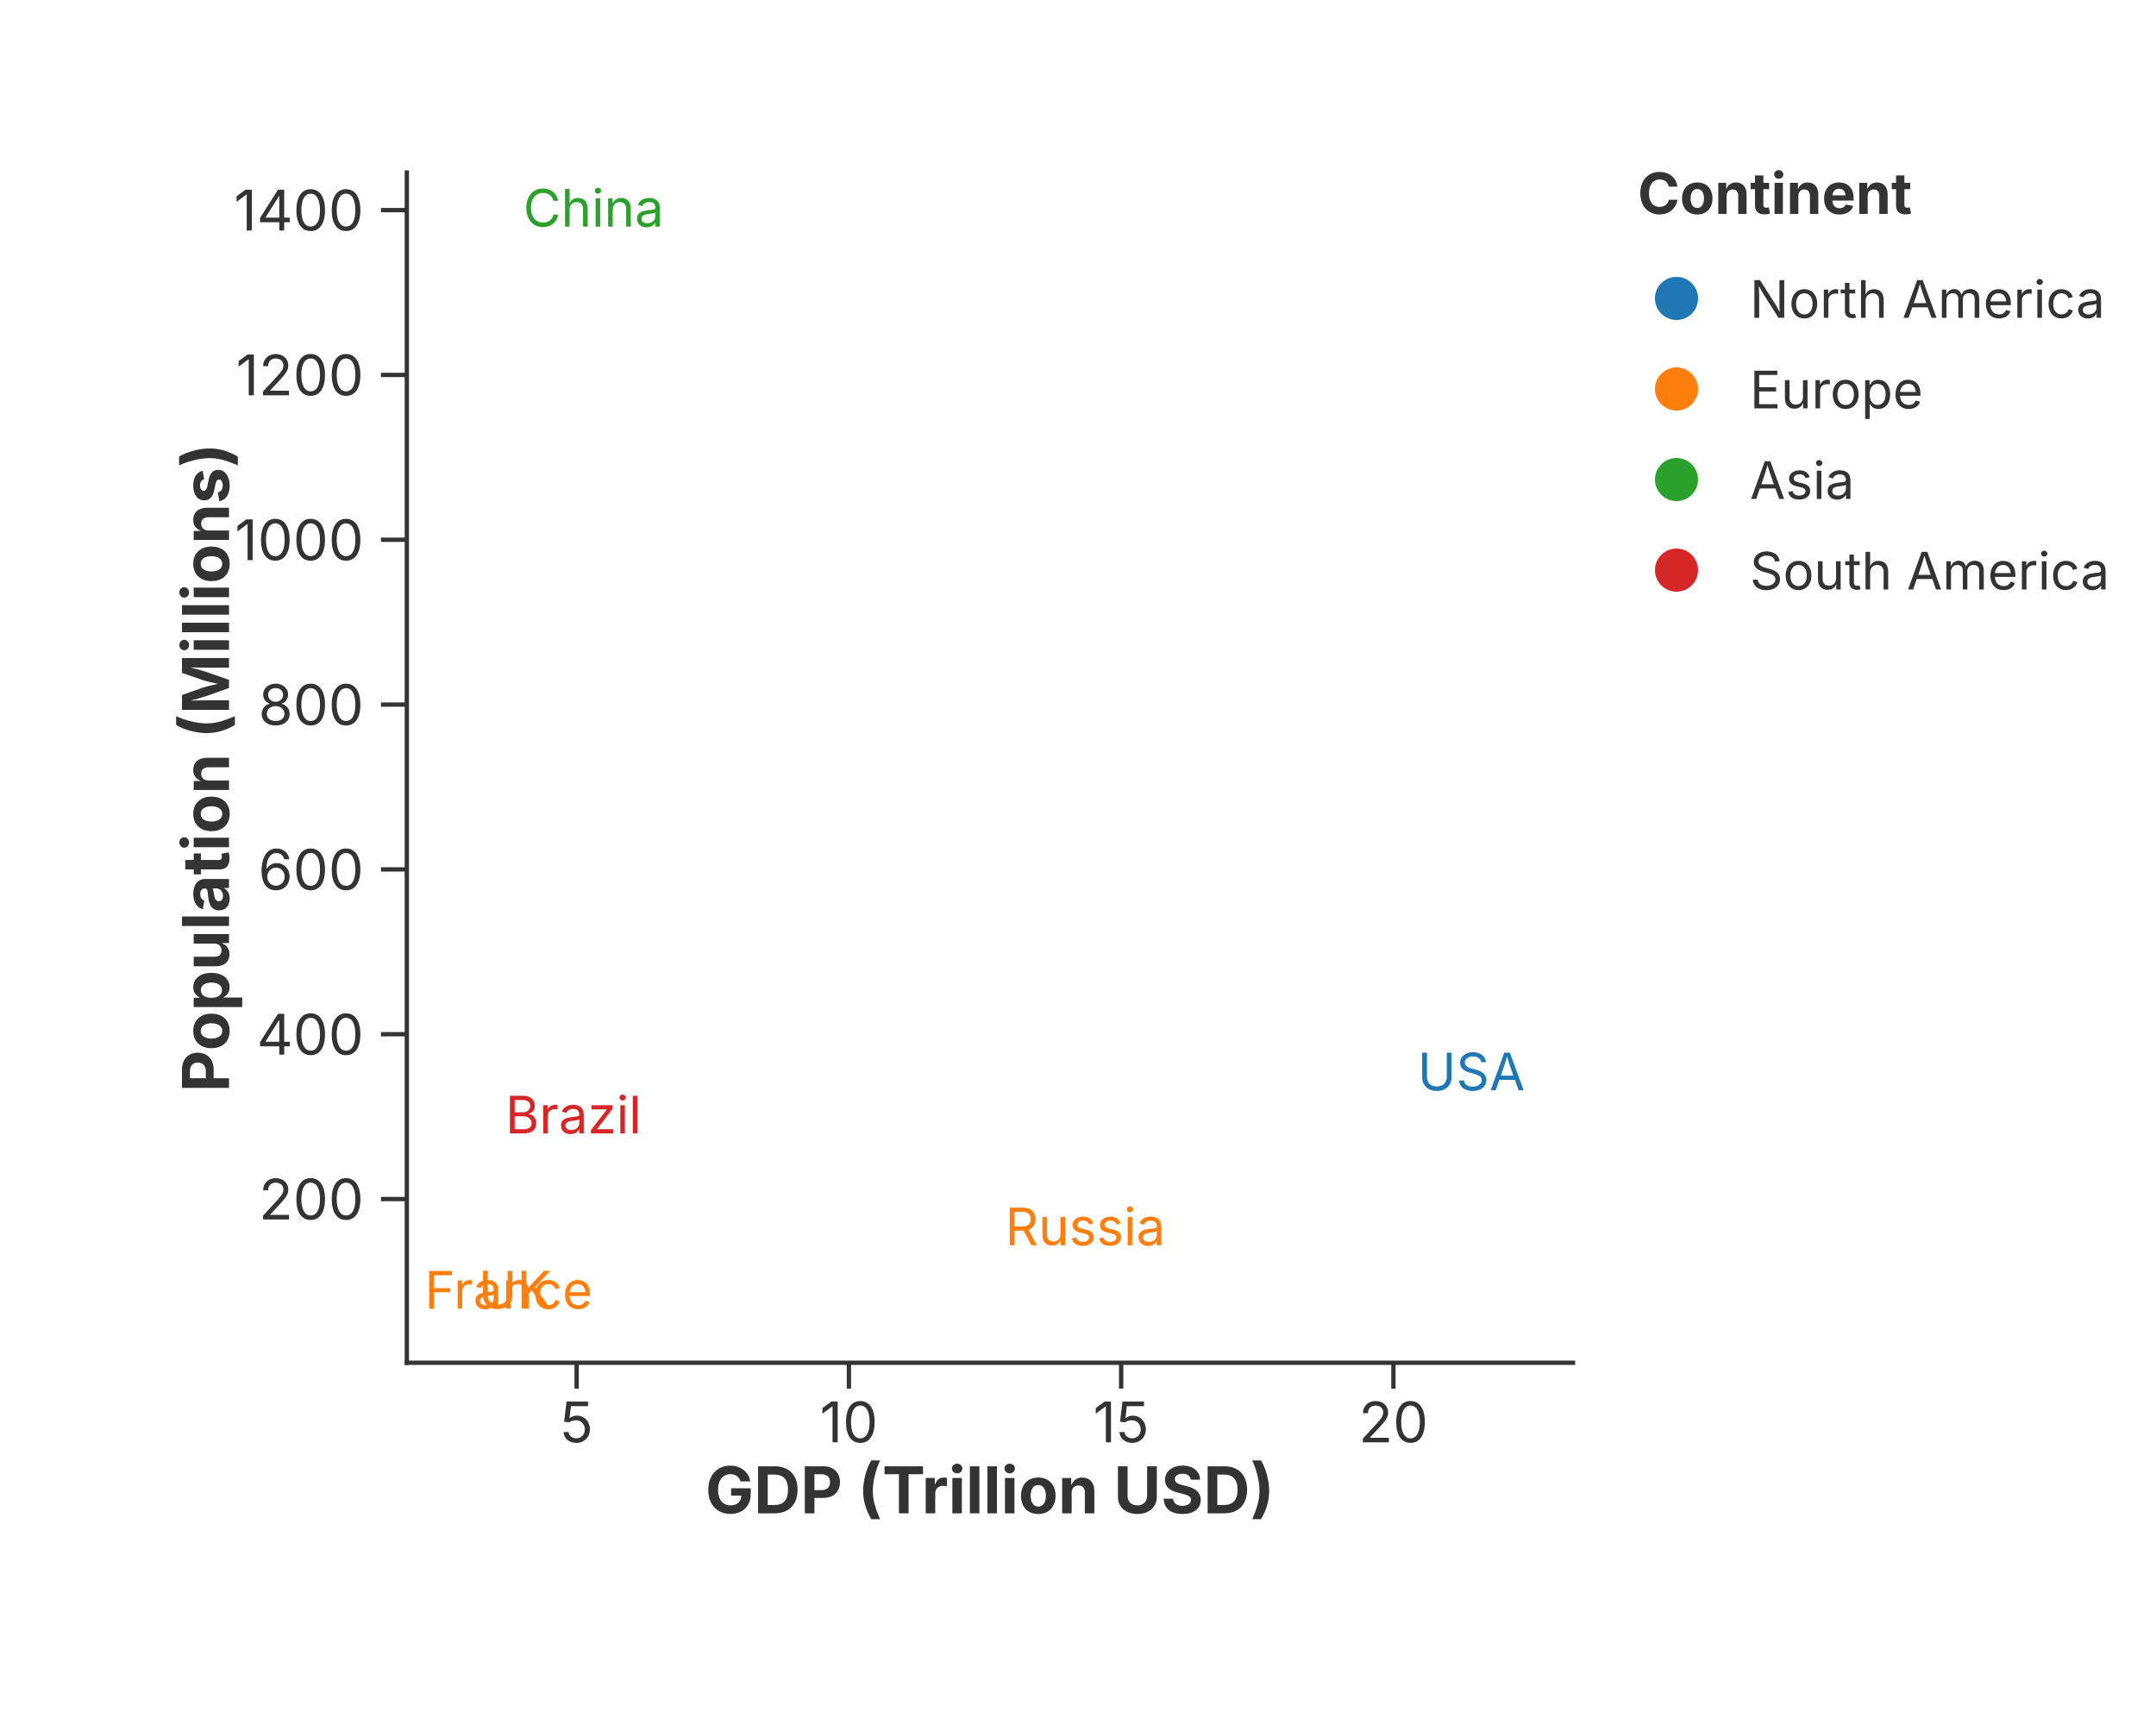
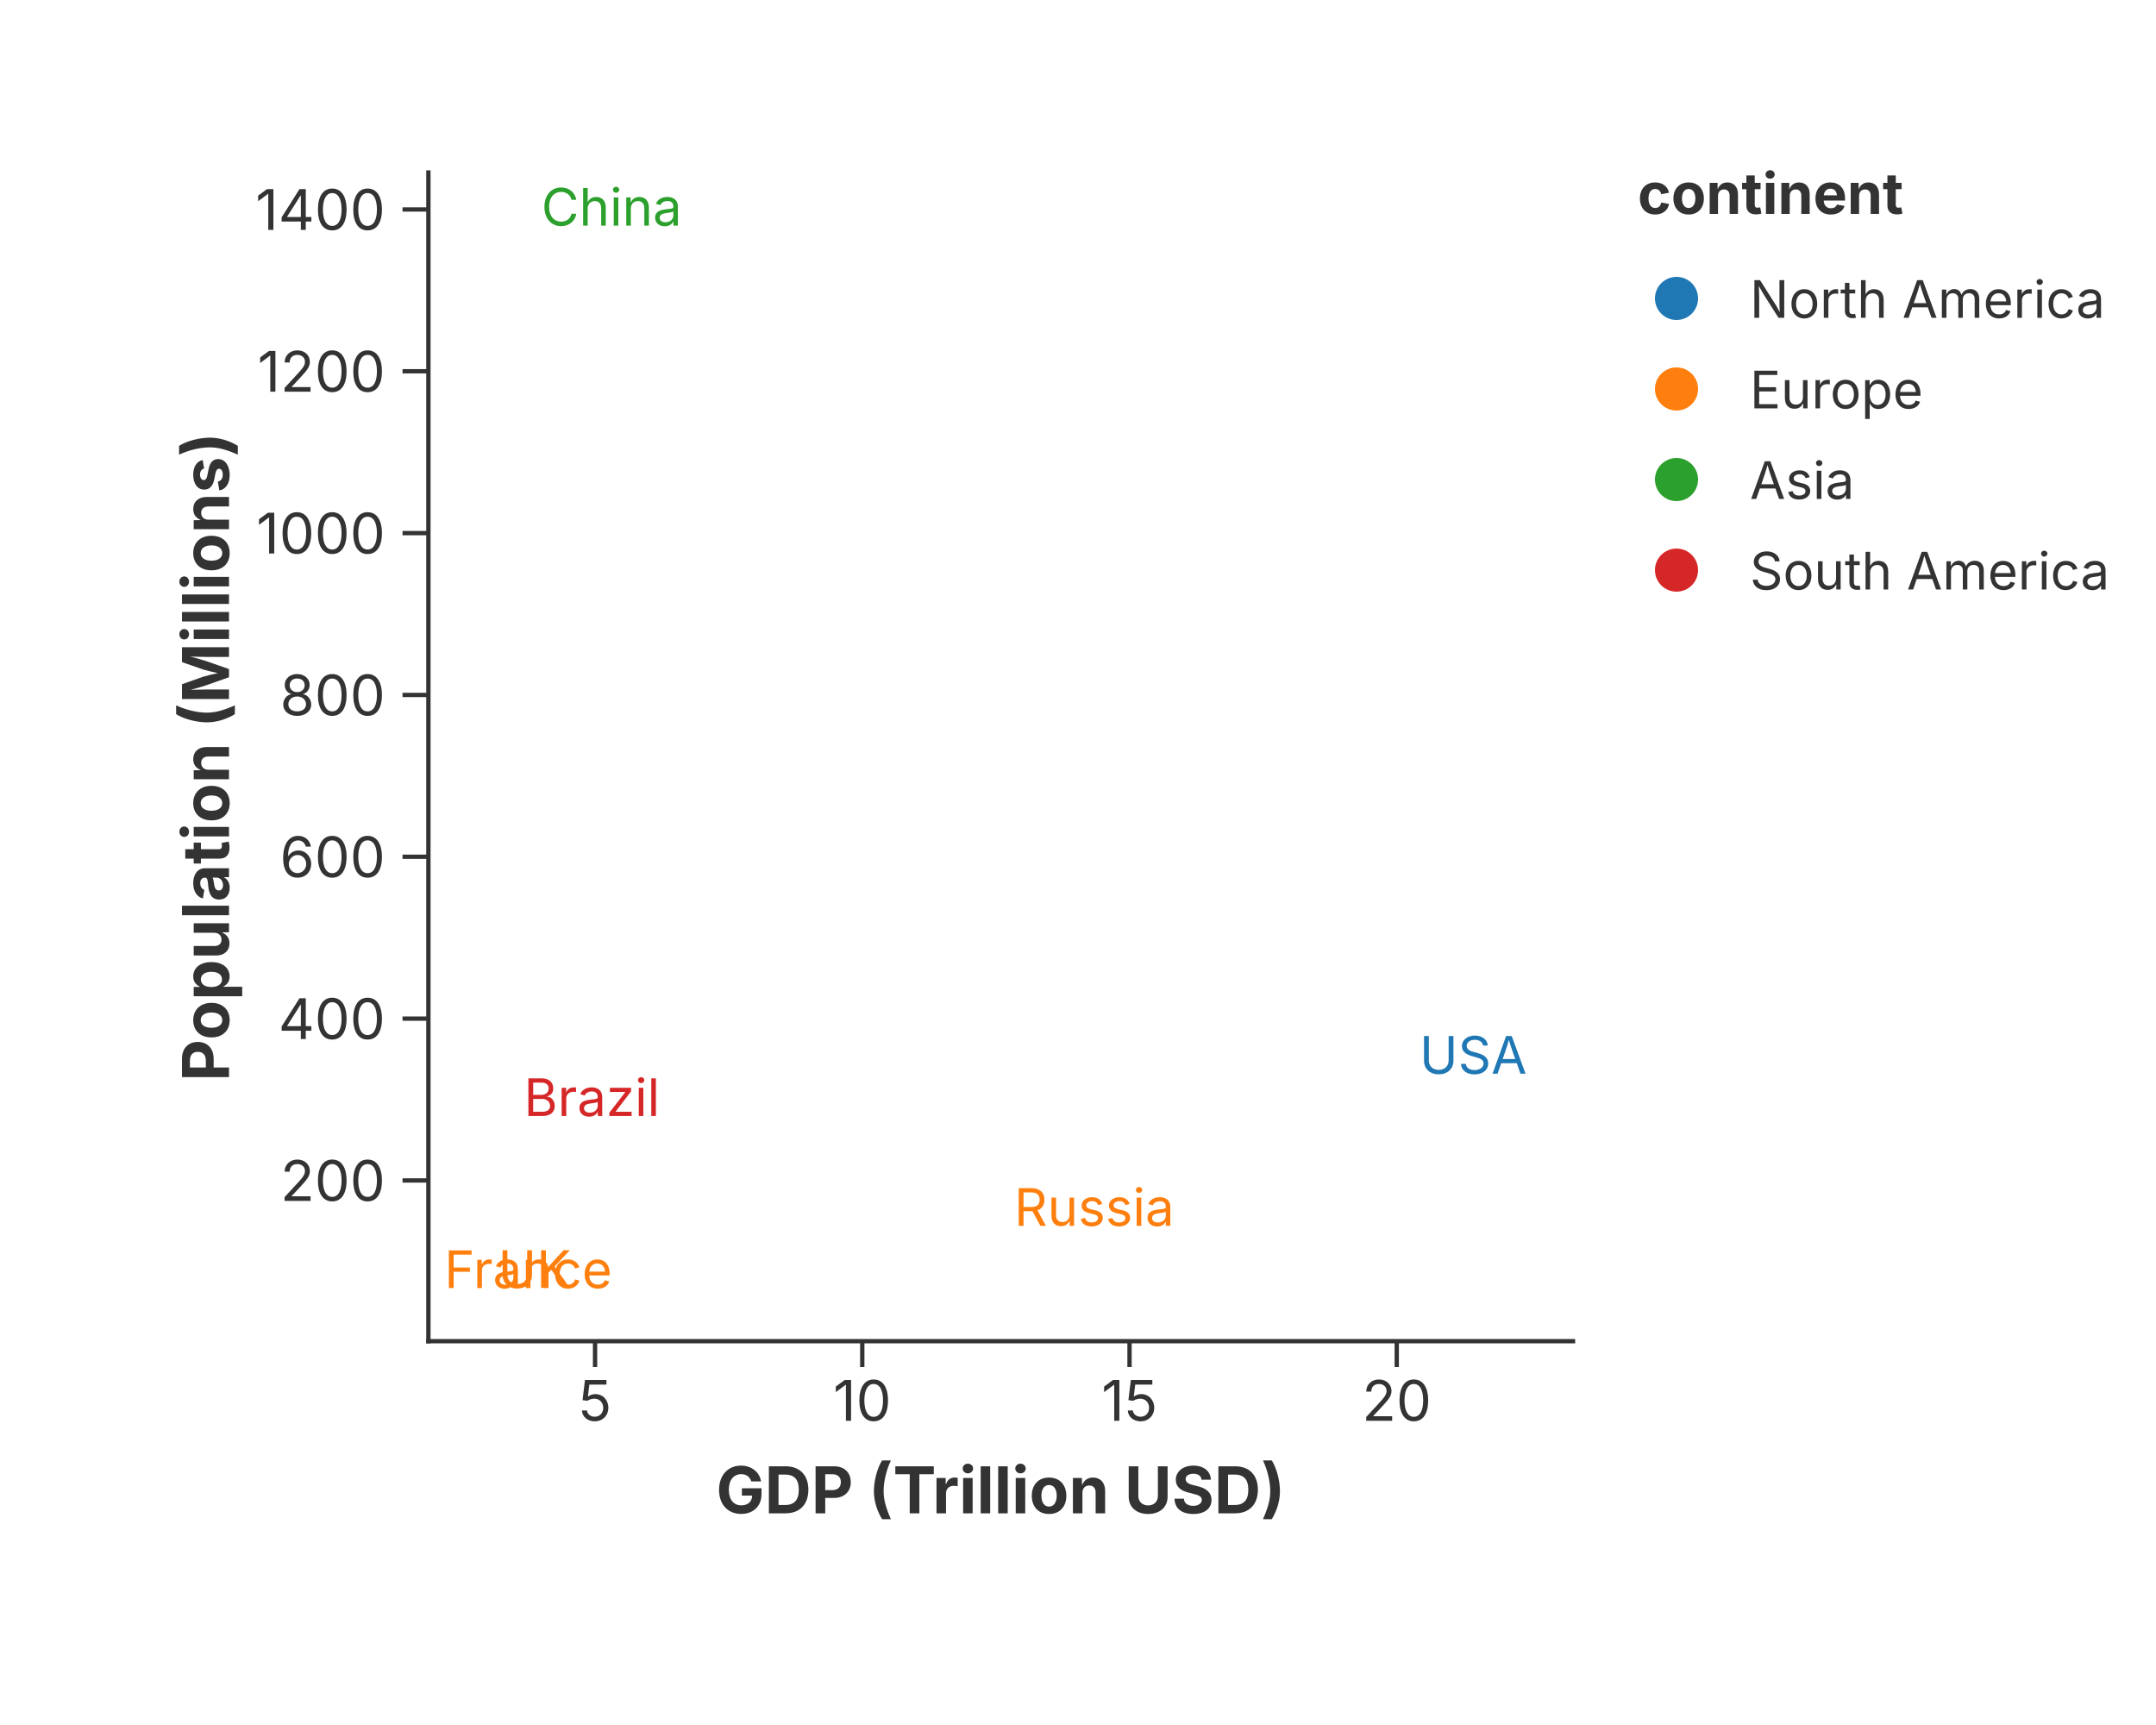
<svg xmlns="http://www.w3.org/2000/svg" width="500" height="400" viewBox="0 0 500 400">
  <rect width="100%" height="100%" fill="rgba(255,255,255,1.000)" />
-   <line x1="94.35" y1="316.00" x2="364.80" y2="316.00" stroke="rgba(51,51,51,1.000)" stroke-width="1" stroke-linecap="square" />
-   <line x1="133.73" y1="316.00" x2="133.73" y2="322.00" stroke="rgba(51,51,51,1.000)" stroke-width="1.0" />
-   <text x="133.73" y="325.00" font-size="13" font-family="Inter, -apple-system, BlinkMacSystemFont, 'Segoe UI', Roboto, Helvetica, Arial, 'PingFang SC', 'Microsoft YaHei', Ubuntu, Cantarell, 'Noto Sans', sans-serif" fill="rgba(51,51,51,1.000)" text-anchor="middle" dominant-baseline="hanging">5</text>
-   <line x1="196.87" y1="316.00" x2="196.87" y2="322.00" stroke="rgba(51,51,51,1.000)" stroke-width="1.0" />
-   <text x="196.87" y="325.00" font-size="13" font-family="Inter, -apple-system, BlinkMacSystemFont, 'Segoe UI', Roboto, Helvetica, Arial, 'PingFang SC', 'Microsoft YaHei', Ubuntu, Cantarell, 'Noto Sans', sans-serif" fill="rgba(51,51,51,1.000)" text-anchor="middle" dominant-baseline="hanging">10</text>
-   <line x1="260.01" y1="316.00" x2="260.01" y2="322.00" stroke="rgba(51,51,51,1.000)" stroke-width="1.0" />
-   <text x="260.01" y="325.00" font-size="13" font-family="Inter, -apple-system, BlinkMacSystemFont, 'Segoe UI', Roboto, Helvetica, Arial, 'PingFang SC', 'Microsoft YaHei', Ubuntu, Cantarell, 'Noto Sans', sans-serif" fill="rgba(51,51,51,1.000)" text-anchor="middle" dominant-baseline="hanging">15</text>
-   <line x1="323.15" y1="316.00" x2="323.15" y2="322.00" stroke="rgba(51,51,51,1.000)" stroke-width="1.0" />
-   <text x="323.15" y="325.00" font-size="13" font-family="Inter, -apple-system, BlinkMacSystemFont, 'Segoe UI', Roboto, Helvetica, Arial, 'PingFang SC', 'Microsoft YaHei', Ubuntu, Cantarell, 'Noto Sans', sans-serif" fill="rgba(51,51,51,1.000)" text-anchor="middle" dominant-baseline="hanging">20</text>
-   <text x="229.57" y="340.00" text-anchor="middle" font-size="15" font-family="Inter, -apple-system, BlinkMacSystemFont, 'Segoe UI', Roboto, Helvetica, Arial, 'PingFang SC', 'Microsoft YaHei', Ubuntu, Cantarell, 'Noto Sans', sans-serif" fill="rgba(51,51,51,1.000)" font-weight="bold" dominant-baseline="hanging">GDP (Trillion USD)</text>
-   <line x1="94.35" y1="40.00" x2="94.35" y2="316.00" stroke="rgba(51,51,51,1.000)" stroke-width="1" stroke-linecap="square" />
-   <line x1="94.35" y1="278.04" x2="88.35" y2="278.04" stroke="rgba(51,51,51,1.000)" stroke-width="1.0" />
-   <text x="84.35" y="278.04" font-size="13" font-family="Inter, -apple-system, BlinkMacSystemFont, 'Segoe UI', Roboto, Helvetica, Arial, 'PingFang SC', 'Microsoft YaHei', Ubuntu, Cantarell, 'Noto Sans', sans-serif" fill="rgba(51,51,51,1.000)" text-anchor="end" dominant-baseline="central">200</text>
-   <line x1="94.35" y1="239.82" x2="88.35" y2="239.82" stroke="rgba(51,51,51,1.000)" stroke-width="1.0" />
-   <text x="84.35" y="239.82" font-size="13" font-family="Inter, -apple-system, BlinkMacSystemFont, 'Segoe UI', Roboto, Helvetica, Arial, 'PingFang SC', 'Microsoft YaHei', Ubuntu, Cantarell, 'Noto Sans', sans-serif" fill="rgba(51,51,51,1.000)" text-anchor="end" dominant-baseline="central">400</text>
-   <line x1="94.35" y1="201.60" x2="88.35" y2="201.60" stroke="rgba(51,51,51,1.000)" stroke-width="1.0" />
-   <text x="84.35" y="201.60" font-size="13" font-family="Inter, -apple-system, BlinkMacSystemFont, 'Segoe UI', Roboto, Helvetica, Arial, 'PingFang SC', 'Microsoft YaHei', Ubuntu, Cantarell, 'Noto Sans', sans-serif" fill="rgba(51,51,51,1.000)" text-anchor="end" dominant-baseline="central">600</text>
-   <line x1="94.35" y1="163.38" x2="88.35" y2="163.38" stroke="rgba(51,51,51,1.000)" stroke-width="1.0" />
-   <text x="84.35" y="163.38" font-size="13" font-family="Inter, -apple-system, BlinkMacSystemFont, 'Segoe UI', Roboto, Helvetica, Arial, 'PingFang SC', 'Microsoft YaHei', Ubuntu, Cantarell, 'Noto Sans', sans-serif" fill="rgba(51,51,51,1.000)" text-anchor="end" dominant-baseline="central">800</text>
-   <line x1="94.35" y1="125.16" x2="88.35" y2="125.16" stroke="rgba(51,51,51,1.000)" stroke-width="1.0" />
-   <text x="84.35" y="125.16" font-size="13" font-family="Inter, -apple-system, BlinkMacSystemFont, 'Segoe UI', Roboto, Helvetica, Arial, 'PingFang SC', 'Microsoft YaHei', Ubuntu, Cantarell, 'Noto Sans', sans-serif" fill="rgba(51,51,51,1.000)" text-anchor="end" dominant-baseline="central">1000</text>
-   <line x1="94.35" y1="86.94" x2="88.35" y2="86.94" stroke="rgba(51,51,51,1.000)" stroke-width="1.0" />
-   <text x="84.35" y="86.94" font-size="13" font-family="Inter, -apple-system, BlinkMacSystemFont, 'Segoe UI', Roboto, Helvetica, Arial, 'PingFang SC', 'Microsoft YaHei', Ubuntu, Cantarell, 'Noto Sans', sans-serif" fill="rgba(51,51,51,1.000)" text-anchor="end" dominant-baseline="central">1200</text>
-   <line x1="94.35" y1="48.72" x2="88.35" y2="48.72" stroke="rgba(51,51,51,1.000)" stroke-width="1.0" />
-   <text x="84.35" y="48.72" font-size="13" font-family="Inter, -apple-system, BlinkMacSystemFont, 'Segoe UI', Roboto, Helvetica, Arial, 'PingFang SC', 'Microsoft YaHei', Ubuntu, Cantarell, 'Noto Sans', sans-serif" fill="rgba(51,51,51,1.000)" text-anchor="end" dominant-baseline="central">1400</text>
-   <text x="47.50" y="178.00" text-anchor="middle" font-size="15" font-family="Inter, -apple-system, BlinkMacSystemFont, 'Segoe UI', Roboto, Helvetica, Arial, 'PingFang SC', 'Microsoft YaHei', Ubuntu, Cantarell, 'Noto Sans', sans-serif" fill="rgba(51,51,51,1.000)" font-weight="bold" transform="rotate(-90, 47.50, 178.00)" dominant-baseline="middle">Population (Millions)</text>
+   <line x1="99.35" y1="311.00" x2="364.80" y2="311.00" stroke="rgba(51,51,51,1.000)" stroke-width="1" stroke-linecap="square" />
+   <line x1="138.00" y1="311.00" x2="138.00" y2="317.00" stroke="rgba(51,51,51,1.000)" stroke-width="1.0" />
+   <text x="138.00" y="320.00" font-size="13" font-family="Inter, -apple-system, BlinkMacSystemFont, 'Segoe UI', Roboto, Helvetica, Arial, 'PingFang SC', 'Microsoft YaHei', Ubuntu, Cantarell, 'Noto Sans', sans-serif" fill="rgba(51,51,51,1.000)" text-anchor="middle" dominant-baseline="hanging">5</text>
+   <line x1="199.97" y1="311.00" x2="199.97" y2="317.00" stroke="rgba(51,51,51,1.000)" stroke-width="1.0" />
+   <text x="199.97" y="320.00" font-size="13" font-family="Inter, -apple-system, BlinkMacSystemFont, 'Segoe UI', Roboto, Helvetica, Arial, 'PingFang SC', 'Microsoft YaHei', Ubuntu, Cantarell, 'Noto Sans', sans-serif" fill="rgba(51,51,51,1.000)" text-anchor="middle" dominant-baseline="hanging">10</text>
+   <line x1="261.95" y1="311.00" x2="261.95" y2="317.00" stroke="rgba(51,51,51,1.000)" stroke-width="1.0" />
+   <text x="261.95" y="320.00" font-size="13" font-family="Inter, -apple-system, BlinkMacSystemFont, 'Segoe UI', Roboto, Helvetica, Arial, 'PingFang SC', 'Microsoft YaHei', Ubuntu, Cantarell, 'Noto Sans', sans-serif" fill="rgba(51,51,51,1.000)" text-anchor="middle" dominant-baseline="hanging">15</text>
+   <line x1="323.92" y1="311.00" x2="323.92" y2="317.00" stroke="rgba(51,51,51,1.000)" stroke-width="1.0" />
+   <text x="323.92" y="320.00" font-size="13" font-family="Inter, -apple-system, BlinkMacSystemFont, 'Segoe UI', Roboto, Helvetica, Arial, 'PingFang SC', 'Microsoft YaHei', Ubuntu, Cantarell, 'Noto Sans', sans-serif" fill="rgba(51,51,51,1.000)" text-anchor="middle" dominant-baseline="hanging">20</text>
+   <text x="232.07" y="340.00" text-anchor="middle" font-size="15" font-family="Inter, -apple-system, BlinkMacSystemFont, 'Segoe UI', Roboto, Helvetica, Arial, 'PingFang SC', 'Microsoft YaHei', Ubuntu, Cantarell, 'Noto Sans', sans-serif" fill="rgba(51,51,51,1.000)" font-weight="bold" dominant-baseline="hanging">GDP (Trillion USD)</text>
+   <line x1="99.35" y1="40.00" x2="99.35" y2="311.00" stroke="rgba(51,51,51,1.000)" stroke-width="1" stroke-linecap="square" />
+   <line x1="99.35" y1="273.73" x2="93.35" y2="273.73" stroke="rgba(51,51,51,1.000)" stroke-width="1.0" />
+   <text x="89.35" y="273.73" font-size="13" font-family="Inter, -apple-system, BlinkMacSystemFont, 'Segoe UI', Roboto, Helvetica, Arial, 'PingFang SC', 'Microsoft YaHei', Ubuntu, Cantarell, 'Noto Sans', sans-serif" fill="rgba(51,51,51,1.000)" text-anchor="end" dominant-baseline="central">200</text>
+   <line x1="99.35" y1="236.20" x2="93.35" y2="236.20" stroke="rgba(51,51,51,1.000)" stroke-width="1.0" />
+   <text x="89.35" y="236.20" font-size="13" font-family="Inter, -apple-system, BlinkMacSystemFont, 'Segoe UI', Roboto, Helvetica, Arial, 'PingFang SC', 'Microsoft YaHei', Ubuntu, Cantarell, 'Noto Sans', sans-serif" fill="rgba(51,51,51,1.000)" text-anchor="end" dominant-baseline="central">400</text>
+   <line x1="99.35" y1="198.67" x2="93.35" y2="198.67" stroke="rgba(51,51,51,1.000)" stroke-width="1.0" />
+   <text x="89.35" y="198.67" font-size="13" font-family="Inter, -apple-system, BlinkMacSystemFont, 'Segoe UI', Roboto, Helvetica, Arial, 'PingFang SC', 'Microsoft YaHei', Ubuntu, Cantarell, 'Noto Sans', sans-serif" fill="rgba(51,51,51,1.000)" text-anchor="end" dominant-baseline="central">600</text>
+   <line x1="99.35" y1="161.15" x2="93.35" y2="161.15" stroke="rgba(51,51,51,1.000)" stroke-width="1.0" />
+   <text x="89.35" y="161.15" font-size="13" font-family="Inter, -apple-system, BlinkMacSystemFont, 'Segoe UI', Roboto, Helvetica, Arial, 'PingFang SC', 'Microsoft YaHei', Ubuntu, Cantarell, 'Noto Sans', sans-serif" fill="rgba(51,51,51,1.000)" text-anchor="end" dominant-baseline="central">800</text>
+   <line x1="99.35" y1="123.62" x2="93.35" y2="123.62" stroke="rgba(51,51,51,1.000)" stroke-width="1.0" />
+   <text x="89.35" y="123.62" font-size="13" font-family="Inter, -apple-system, BlinkMacSystemFont, 'Segoe UI', Roboto, Helvetica, Arial, 'PingFang SC', 'Microsoft YaHei', Ubuntu, Cantarell, 'Noto Sans', sans-serif" fill="rgba(51,51,51,1.000)" text-anchor="end" dominant-baseline="central">1000</text>
+   <line x1="99.35" y1="86.09" x2="93.35" y2="86.09" stroke="rgba(51,51,51,1.000)" stroke-width="1.0" />
+   <text x="89.35" y="86.09" font-size="13" font-family="Inter, -apple-system, BlinkMacSystemFont, 'Segoe UI', Roboto, Helvetica, Arial, 'PingFang SC', 'Microsoft YaHei', Ubuntu, Cantarell, 'Noto Sans', sans-serif" fill="rgba(51,51,51,1.000)" text-anchor="end" dominant-baseline="central">1200</text>
+   <line x1="99.35" y1="48.57" x2="93.35" y2="48.57" stroke="rgba(51,51,51,1.000)" stroke-width="1.0" />
+   <text x="89.35" y="48.57" font-size="13" font-family="Inter, -apple-system, BlinkMacSystemFont, 'Segoe UI', Roboto, Helvetica, Arial, 'PingFang SC', 'Microsoft YaHei', Ubuntu, Cantarell, 'Noto Sans', sans-serif" fill="rgba(51,51,51,1.000)" text-anchor="end" dominant-baseline="central">1400</text>
+   <text x="47.50" y="175.50" text-anchor="middle" font-size="15" font-family="Inter, -apple-system, BlinkMacSystemFont, 'Segoe UI', Roboto, Helvetica, Arial, 'PingFang SC', 'Microsoft YaHei', Ubuntu, Cantarell, 'Noto Sans', sans-serif" fill="rgba(51,51,51,1.000)" font-weight="bold" transform="rotate(-90, 47.50, 175.50)" dominant-baseline="middle">Population (Millions)</text>
  <defs>
    <clipPath id="plot-clip-area">
-       <rect x="94.350" y="40.000" width="270.450" height="276.000" />
+       <rect x="99.350" y="40.000" width="265.450" height="271.000" />
    </clipPath>
  </defs>
-   <text x="341.210" y="252.833" font-size="12.0" font-family="Inter, -apple-system, BlinkMacSystemFont, 'Segoe UI', Roboto, Helvetica, Arial, 'PingFang SC', 'Microsoft YaHei', Ubuntu, Cantarell, 'Noto Sans', sans-serif" fill="rgba(31,119,180,1.000)" fill-opacity="1.000" text-anchor="middle" font-weight="normal" clip-path="url(#plot-clip-area)">USA</text>
-   <text x="251.675" y="288.759" font-size="12.0" font-family="Inter, -apple-system, BlinkMacSystemFont, 'Segoe UI', Roboto, Helvetica, Arial, 'PingFang SC', 'Microsoft YaHei', Ubuntu, Cantarell, 'Noto Sans', sans-serif" fill="rgba(255,127,14,1.000)" fill-opacity="1.000" text-anchor="middle" font-weight="normal" clip-path="url(#plot-clip-area)">Russia</text>
-   <text x="137.640" y="52.545" font-size="12.0" font-family="Inter, -apple-system, BlinkMacSystemFont, 'Segoe UI', Roboto, Helvetica, Arial, 'PingFang SC', 'Microsoft YaHei', Ubuntu, Cantarell, 'Noto Sans', sans-serif" fill="rgba(44,160,44,1.000)" fill-opacity="1.000" text-anchor="middle" font-weight="normal" clip-path="url(#plot-clip-area)">China</text>
-   <text x="132.968" y="262.828" font-size="12.0" font-family="Inter, -apple-system, BlinkMacSystemFont, 'Segoe UI', Roboto, Helvetica, Arial, 'PingFang SC', 'Microsoft YaHei', Ubuntu, Cantarell, 'Noto Sans', sans-serif" fill="rgba(214,39,40,1.000)" fill-opacity="1.000" text-anchor="middle" font-weight="normal" clip-path="url(#plot-clip-area)">Brazil</text>
-   <text x="119.455" y="303.416" font-size="12.0" font-family="Inter, -apple-system, BlinkMacSystemFont, 'Segoe UI', Roboto, Helvetica, Arial, 'PingFang SC', 'Microsoft YaHei', Ubuntu, Cantarell, 'Noto Sans', sans-serif" fill="rgba(255,127,14,1.000)" fill-opacity="1.000" text-anchor="middle" font-weight="normal" clip-path="url(#plot-clip-area)">UK</text>
-   <text x="117.940" y="303.455" font-size="12.0" font-family="Inter, -apple-system, BlinkMacSystemFont, 'Segoe UI', Roboto, Helvetica, Arial, 'PingFang SC', 'Microsoft YaHei', Ubuntu, Cantarell, 'Noto Sans', sans-serif" fill="rgba(255,127,14,1.000)" fill-opacity="1.000" text-anchor="middle" font-weight="normal" clip-path="url(#plot-clip-area)">France</text>
-   <text x="379.800" y="49.600" font-size="13.2" font-family="Inter, -apple-system, BlinkMacSystemFont, 'Segoe UI', Roboto, Helvetica, Arial, 'PingFang SC', 'Microsoft YaHei', Ubuntu, Cantarell, 'Noto Sans', sans-serif" fill="rgba(51,51,51,1.000)" fill-opacity="1.000" text-anchor="start" font-weight="bold">Continent</text>
+   <text x="341.646" y="248.978" font-size="12.0" font-family="Inter, -apple-system, BlinkMacSystemFont, 'Segoe UI', Roboto, Helvetica, Arial, 'PingFang SC', 'Microsoft YaHei', Ubuntu, Cantarell, 'Noto Sans', sans-serif" fill="rgba(31,119,180,1.000)" fill-opacity="1.000" text-anchor="middle" font-weight="normal">USA</text>
+   <text x="253.766" y="284.253" font-size="12.0" font-family="Inter, -apple-system, BlinkMacSystemFont, 'Segoe UI', Roboto, Helvetica, Arial, 'PingFang SC', 'Microsoft YaHei', Ubuntu, Cantarell, 'Noto Sans', sans-serif" fill="rgba(255,127,14,1.000)" fill-opacity="1.000" text-anchor="middle" font-weight="normal">Russia</text>
+   <text x="123.991" y="298.644" font-size="12.0" font-family="Inter, -apple-system, BlinkMacSystemFont, 'Segoe UI', Roboto, Helvetica, Arial, 'PingFang SC', 'Microsoft YaHei', Ubuntu, Cantarell, 'Noto Sans', sans-serif" fill="rgba(255,127,14,1.000)" fill-opacity="1.000" text-anchor="middle" font-weight="normal">UK</text>
+   <text x="122.504" y="298.682" font-size="12.0" font-family="Inter, -apple-system, BlinkMacSystemFont, 'Segoe UI', Roboto, Helvetica, Arial, 'PingFang SC', 'Microsoft YaHei', Ubuntu, Cantarell, 'Noto Sans', sans-serif" fill="rgba(255,127,14,1.000)" fill-opacity="1.000" text-anchor="middle" font-weight="normal">France</text>
+   <text x="141.840" y="52.318" font-size="12.0" font-family="Inter, -apple-system, BlinkMacSystemFont, 'Segoe UI', Roboto, Helvetica, Arial, 'PingFang SC', 'Microsoft YaHei', Ubuntu, Cantarell, 'Noto Sans', sans-serif" fill="rgba(44,160,44,1.000)" fill-opacity="1.000" text-anchor="middle" font-weight="normal">China</text>
+   <text x="137.254" y="258.791" font-size="12.0" font-family="Inter, -apple-system, BlinkMacSystemFont, 'Segoe UI', Roboto, Helvetica, Arial, 'PingFang SC', 'Microsoft YaHei', Ubuntu, Cantarell, 'Noto Sans', sans-serif" fill="rgba(214,39,40,1.000)" fill-opacity="1.000" text-anchor="middle" font-weight="normal">Brazil</text>
+   <text x="379.800" y="49.600" font-size="13.2" font-family="Inter, -apple-system, BlinkMacSystemFont, 'Segoe UI', Roboto, Helvetica, Arial, 'PingFang SC', 'Microsoft YaHei', Ubuntu, Cantarell, 'Noto Sans', sans-serif" fill="rgba(51,51,51,1.000)" fill-opacity="1.000" text-anchor="start" font-weight="bold">continent</text>
  <circle cx="388.800" cy="69.200" r="5.000" fill="rgba(31,119,180,1.000)" stroke="none" stroke-width="0.000" fill-opacity="1.000" stroke-opacity="1.000" />
  <text x="405.800" y="73.700" font-size="12.0" font-family="Inter, -apple-system, BlinkMacSystemFont, 'Segoe UI', Roboto, Helvetica, Arial, 'PingFang SC', 'Microsoft YaHei', Ubuntu, Cantarell, 'Noto Sans', sans-serif" fill="rgba(51,51,51,1.000)" fill-opacity="1.000" text-anchor="start" font-weight="normal">North America</text>
  <circle cx="388.800" cy="90.200" r="5.000" fill="rgba(255,127,14,1.000)" stroke="none" stroke-width="0.000" fill-opacity="1.000" stroke-opacity="1.000" />
  <text x="405.800" y="94.700" font-size="12.0" font-family="Inter, -apple-system, BlinkMacSystemFont, 'Segoe UI', Roboto, Helvetica, Arial, 'PingFang SC', 'Microsoft YaHei', Ubuntu, Cantarell, 'Noto Sans', sans-serif" fill="rgba(51,51,51,1.000)" fill-opacity="1.000" text-anchor="start" font-weight="normal">Europe</text>
  <circle cx="388.800" cy="111.200" r="5.000" fill="rgba(44,160,44,1.000)" stroke="none" stroke-width="0.000" fill-opacity="1.000" stroke-opacity="1.000" />
  <text x="405.800" y="115.700" font-size="12.0" font-family="Inter, -apple-system, BlinkMacSystemFont, 'Segoe UI', Roboto, Helvetica, Arial, 'PingFang SC', 'Microsoft YaHei', Ubuntu, Cantarell, 'Noto Sans', sans-serif" fill="rgba(51,51,51,1.000)" fill-opacity="1.000" text-anchor="start" font-weight="normal">Asia</text>
  <circle cx="388.800" cy="132.200" r="5.000" fill="rgba(214,39,40,1.000)" stroke="none" stroke-width="0.000" fill-opacity="1.000" stroke-opacity="1.000" />
  <text x="405.800" y="136.700" font-size="12.0" font-family="Inter, -apple-system, BlinkMacSystemFont, 'Segoe UI', Roboto, Helvetica, Arial, 'PingFang SC', 'Microsoft YaHei', Ubuntu, Cantarell, 'Noto Sans', sans-serif" fill="rgba(51,51,51,1.000)" fill-opacity="1.000" text-anchor="start" font-weight="normal">South America</text>
</svg>
